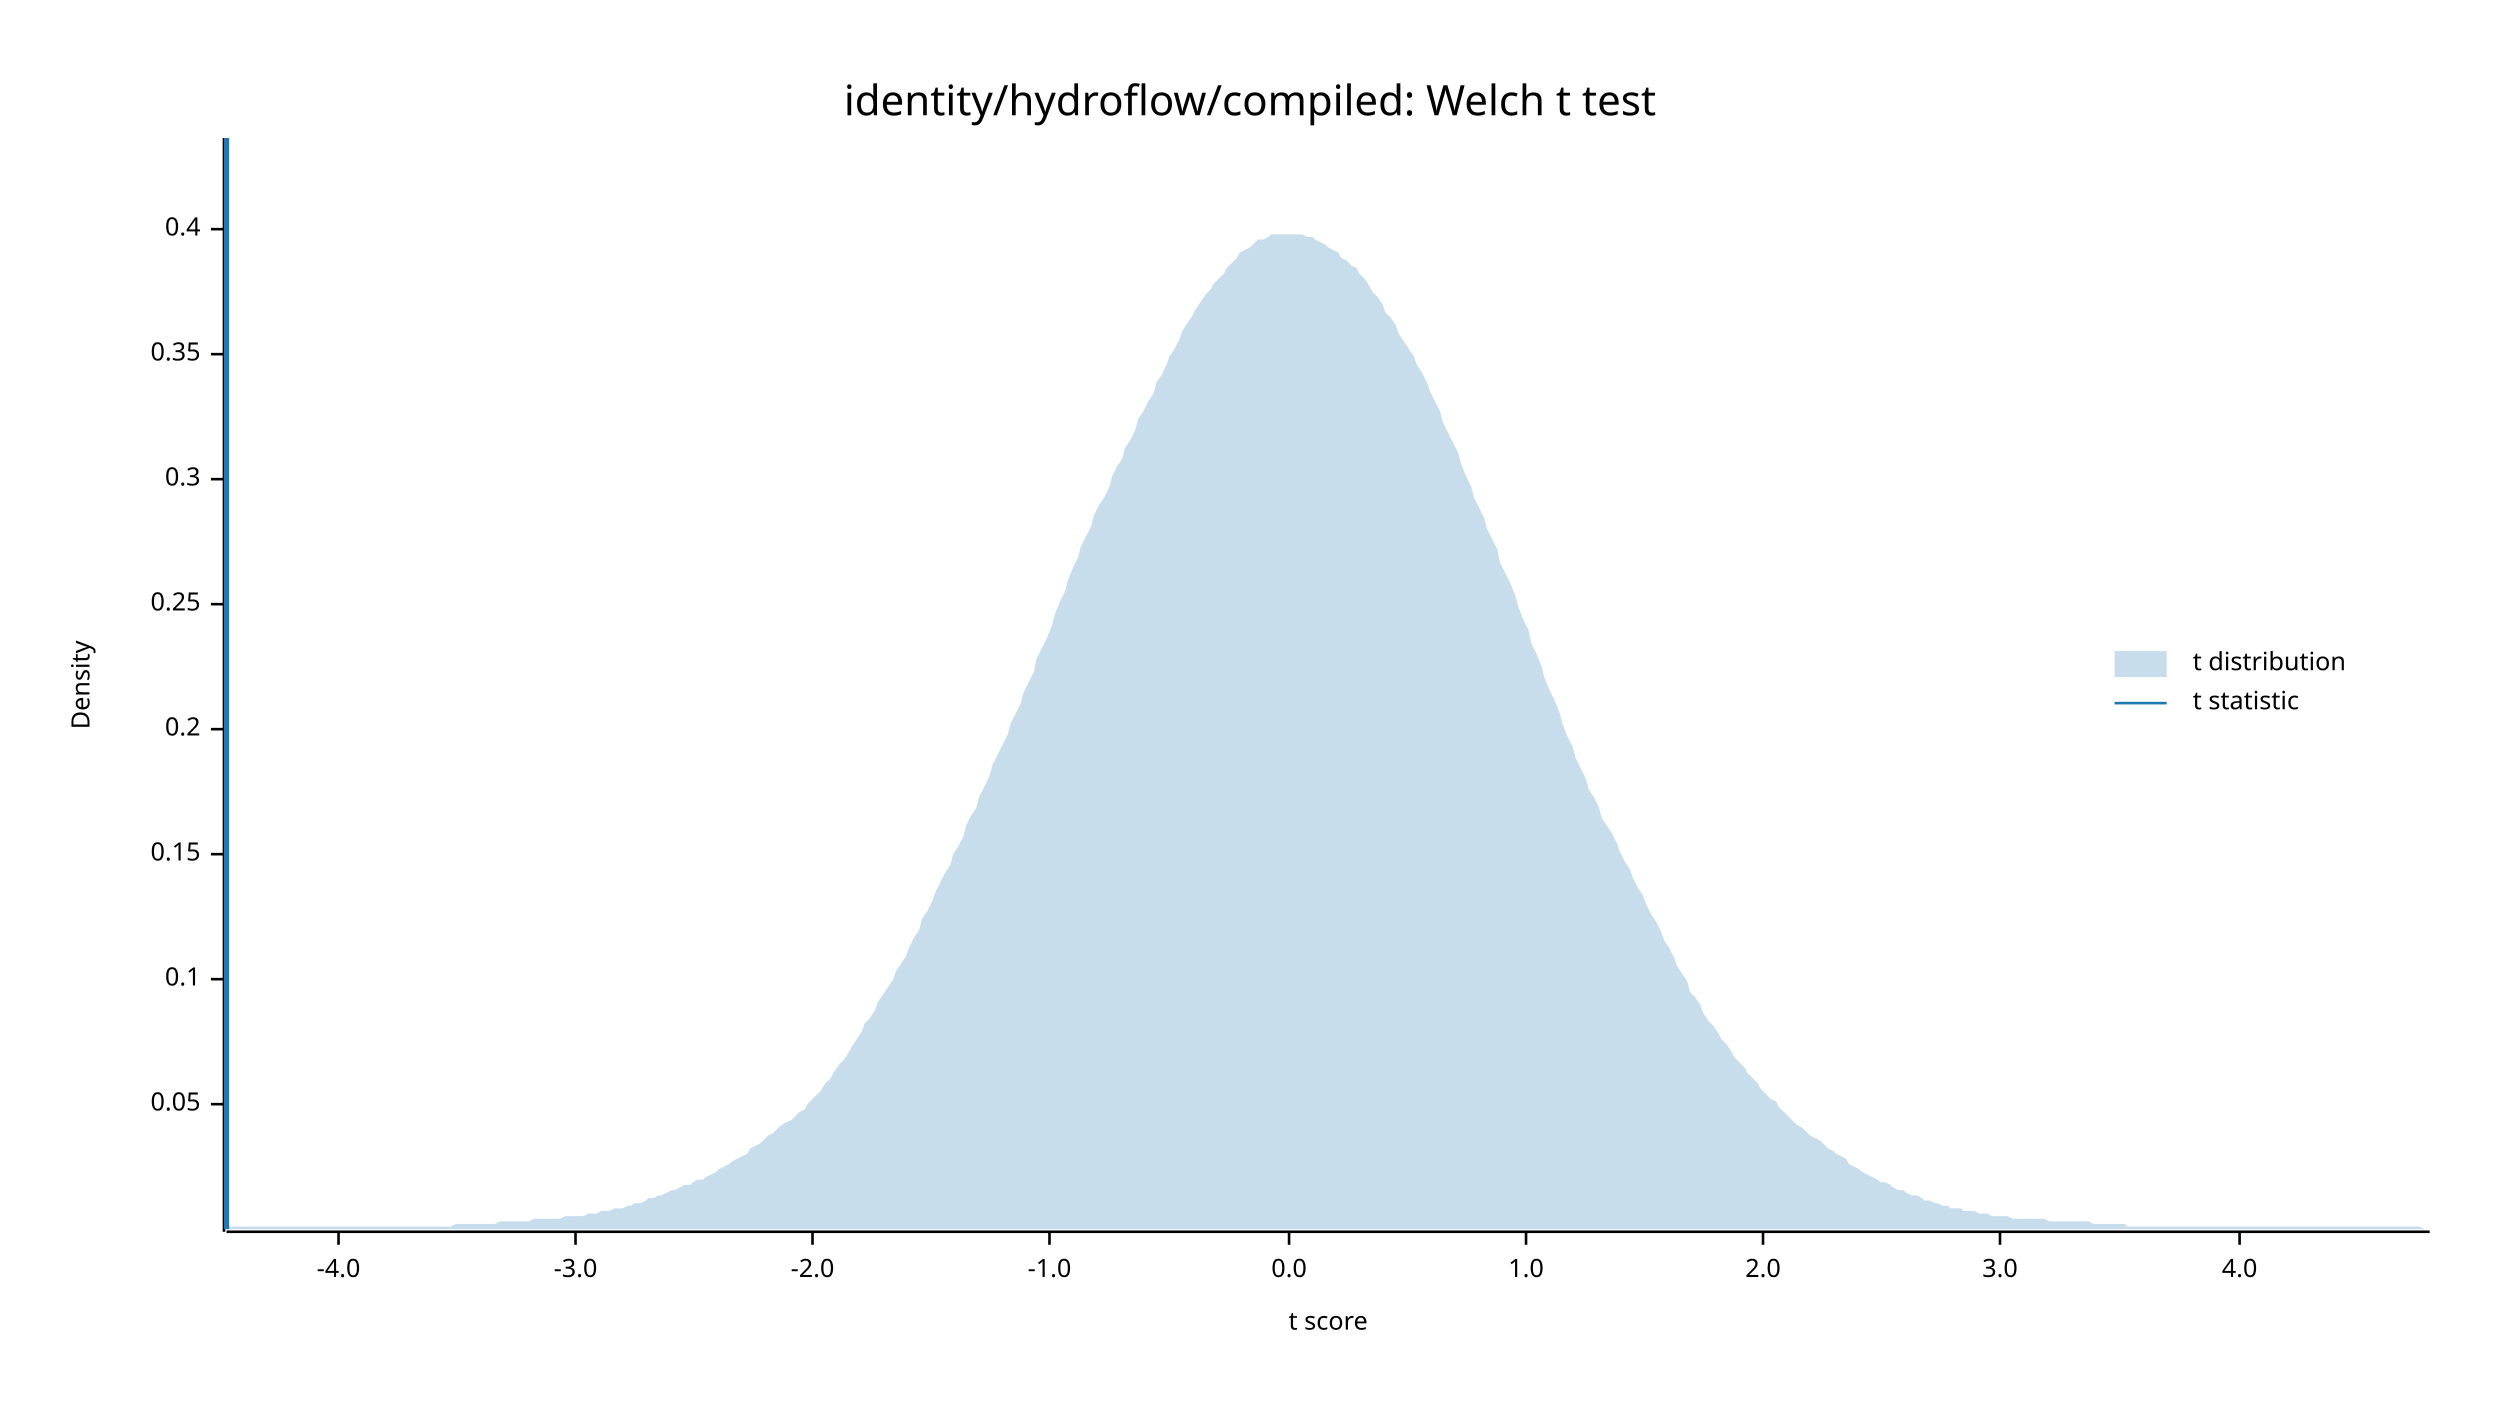
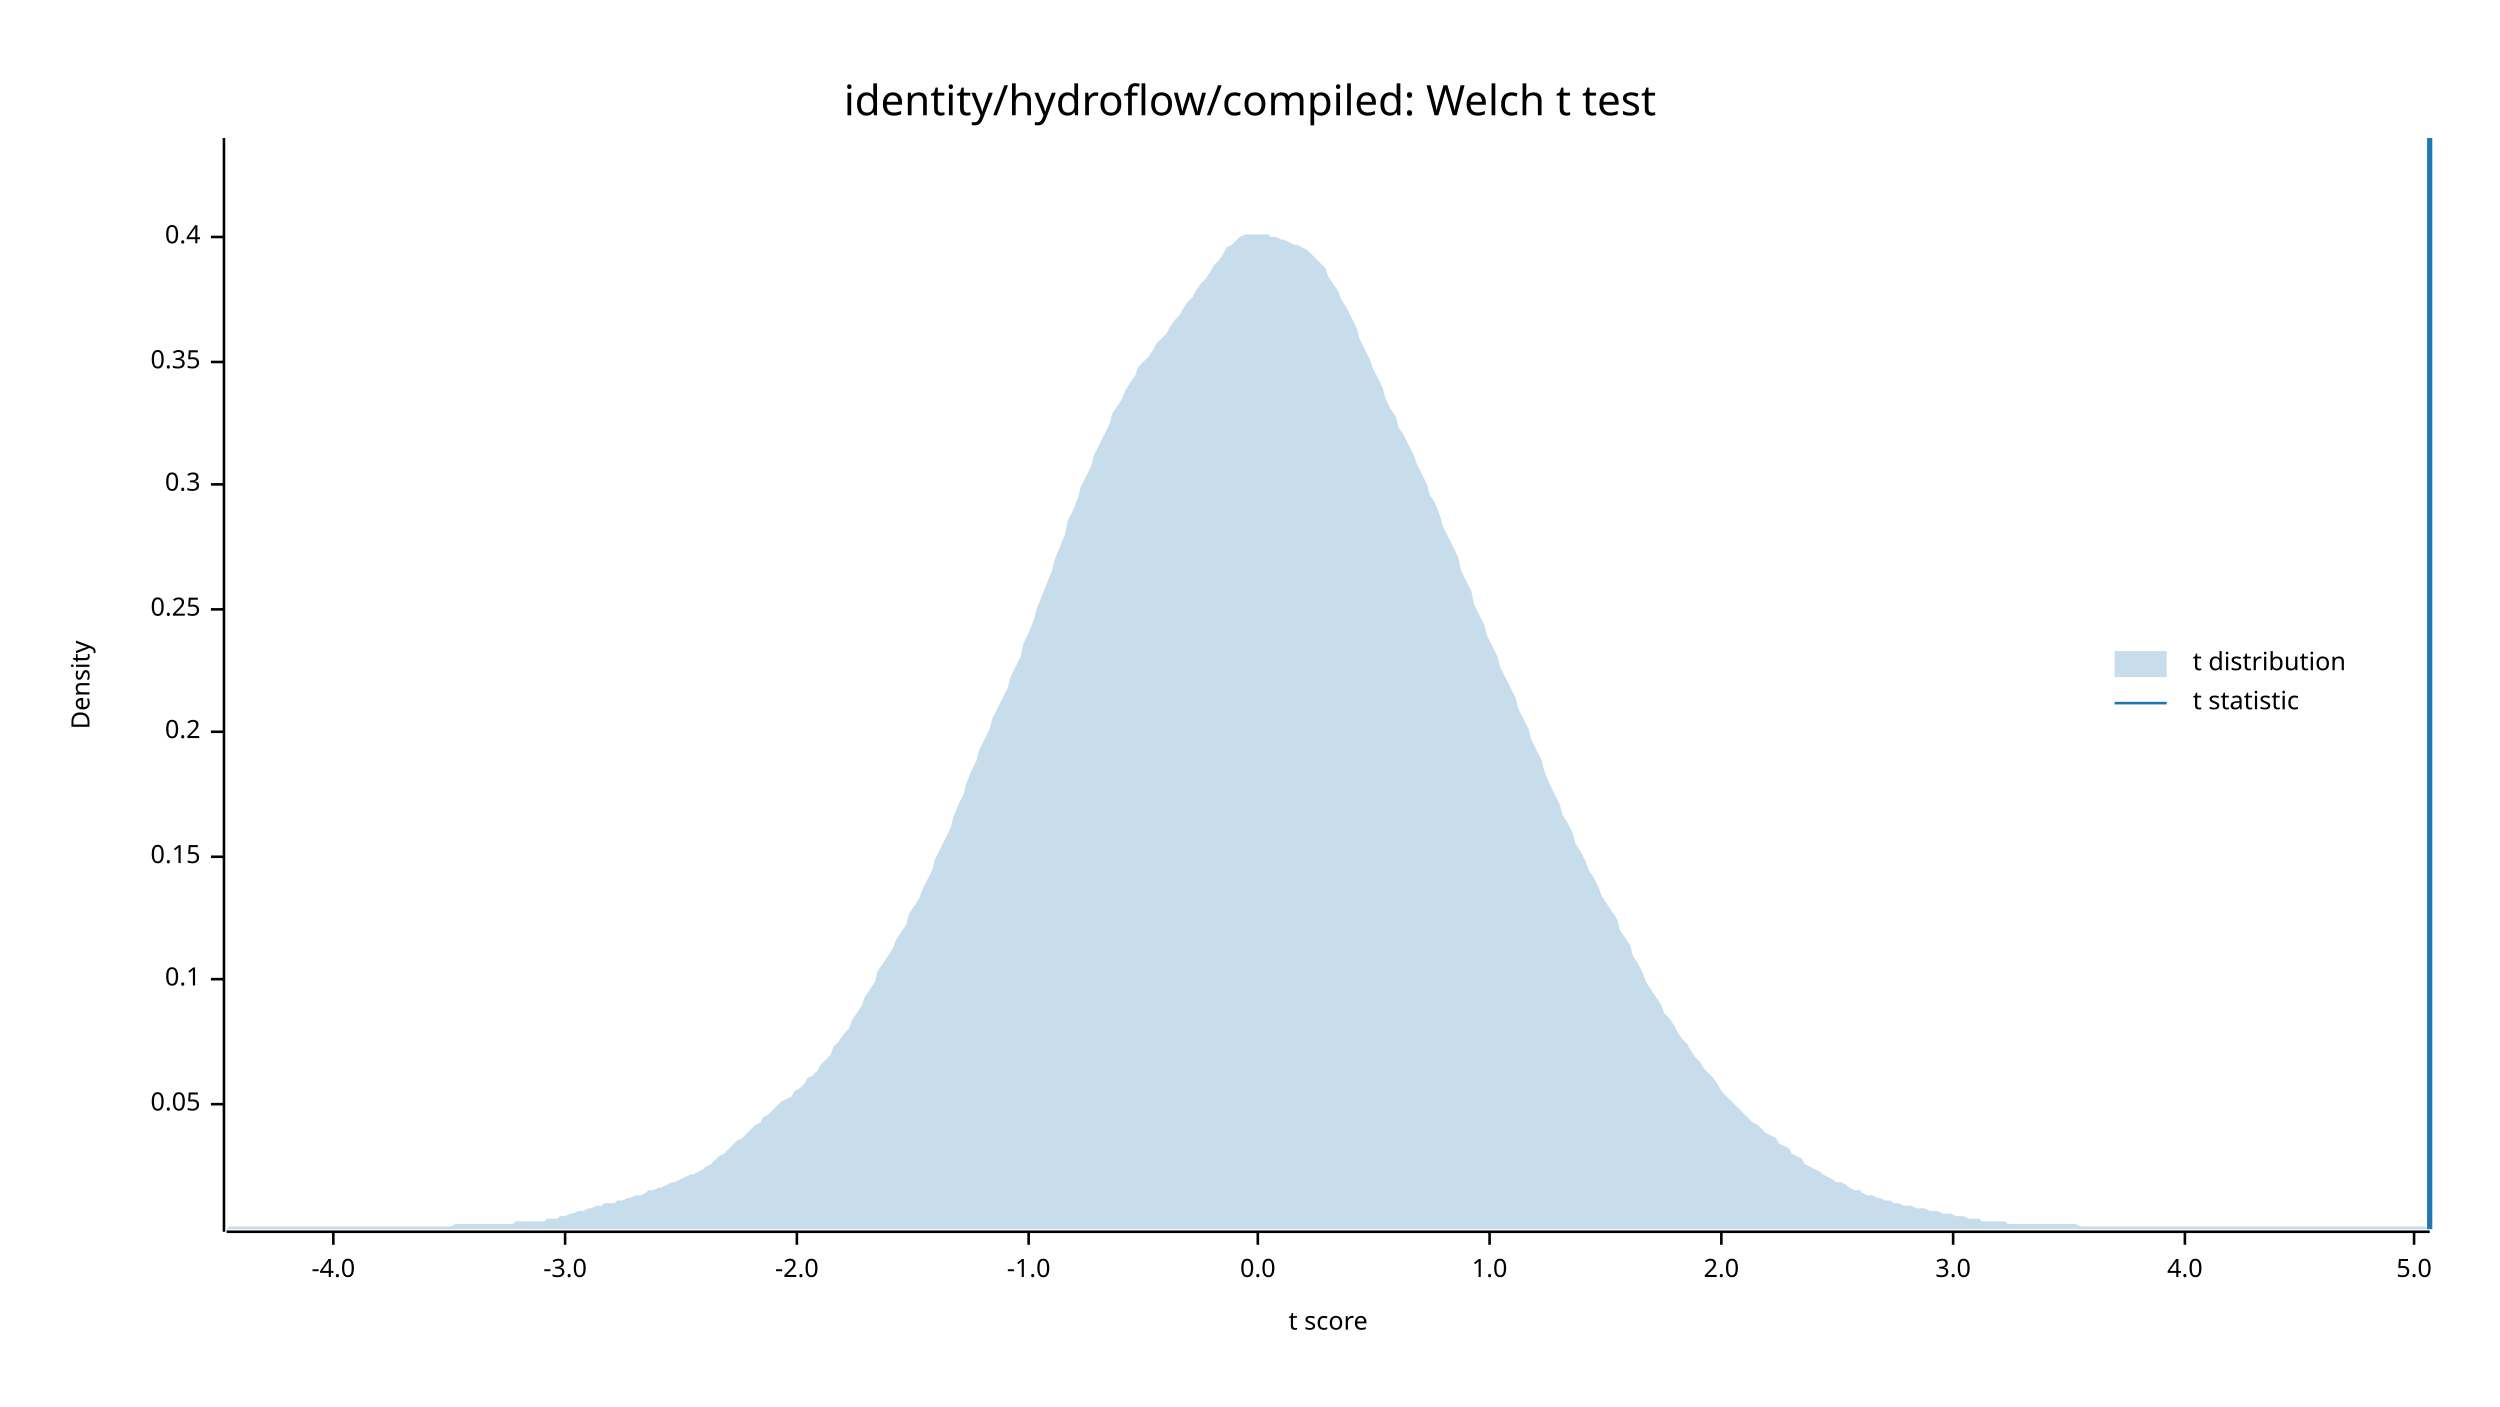
<svg xmlns="http://www.w3.org/2000/svg" width="960" height="540" viewBox="0 0 960 540">
  <text x="480" y="32" dy="0.76em" text-anchor="middle" font-family="sans-serif" font-size="16.129" opacity="1" fill="#000000">
identity/hydroflow/compiled: Welch t test
</text>
  <text x="27" y="263" dy="0.76em" text-anchor="middle" font-family="sans-serif" font-size="9.677" opacity="1" fill="#000000" transform="rotate(270, 27, 263)">
Density
</text>
  <text x="510" y="513" dy="-0.5ex" text-anchor="middle" font-family="sans-serif" font-size="9.677" opacity="1" fill="#000000">
t score
</text>
  <polyline fill="none" opacity="1" stroke="#000000" stroke-width="1" points="86,53 86,473 " />
  <text x="77" y="424" dy="0.5ex" text-anchor="end" font-family="sans-serif" font-size="9.677" opacity="1" fill="#000000">
0.05
</text>
  <polyline fill="none" opacity="1" stroke="#000000" stroke-width="1" points="81,424 86,424 " />
  <text x="77" y="376" dy="0.5ex" text-anchor="end" font-family="sans-serif" font-size="9.677" opacity="1" fill="#000000">
0.1
</text>
  <polyline fill="none" opacity="1" stroke="#000000" stroke-width="1" points="81,376 86,376 " />
-   <text x="77" y="328" dy="0.5ex" text-anchor="end" font-family="sans-serif" font-size="9.677" opacity="1" fill="#000000">
+   <text x="77" y="329" dy="0.5ex" text-anchor="end" font-family="sans-serif" font-size="9.677" opacity="1" fill="#000000">
0.15
</text>
-   <polyline fill="none" opacity="1" stroke="#000000" stroke-width="1" points="81,328 86,328 " />
-   <text x="77" y="280" dy="0.5ex" text-anchor="end" font-family="sans-serif" font-size="9.677" opacity="1" fill="#000000">
+   <polyline fill="none" opacity="1" stroke="#000000" stroke-width="1" points="81,329 86,329 " />
+   <text x="77" y="281" dy="0.5ex" text-anchor="end" font-family="sans-serif" font-size="9.677" opacity="1" fill="#000000">
0.2
</text>
-   <polyline fill="none" opacity="1" stroke="#000000" stroke-width="1" points="81,280 86,280 " />
-   <text x="77" y="232" dy="0.5ex" text-anchor="end" font-family="sans-serif" font-size="9.677" opacity="1" fill="#000000">
+   <polyline fill="none" opacity="1" stroke="#000000" stroke-width="1" points="81,281 86,281 " />
+   <text x="77" y="234" dy="0.5ex" text-anchor="end" font-family="sans-serif" font-size="9.677" opacity="1" fill="#000000">
0.25
</text>
-   <polyline fill="none" opacity="1" stroke="#000000" stroke-width="1" points="81,232 86,232 " />
-   <text x="77" y="184" dy="0.5ex" text-anchor="end" font-family="sans-serif" font-size="9.677" opacity="1" fill="#000000">
+   <polyline fill="none" opacity="1" stroke="#000000" stroke-width="1" points="81,234 86,234 " />
+   <text x="77" y="186" dy="0.5ex" text-anchor="end" font-family="sans-serif" font-size="9.677" opacity="1" fill="#000000">
0.3
</text>
-   <polyline fill="none" opacity="1" stroke="#000000" stroke-width="1" points="81,184 86,184 " />
-   <text x="77" y="136" dy="0.5ex" text-anchor="end" font-family="sans-serif" font-size="9.677" opacity="1" fill="#000000">
+   <polyline fill="none" opacity="1" stroke="#000000" stroke-width="1" points="81,186 86,186 " />
+   <text x="77" y="139" dy="0.5ex" text-anchor="end" font-family="sans-serif" font-size="9.677" opacity="1" fill="#000000">
0.35
</text>
-   <polyline fill="none" opacity="1" stroke="#000000" stroke-width="1" points="81,136 86,136 " />
-   <text x="77" y="88" dy="0.5ex" text-anchor="end" font-family="sans-serif" font-size="9.677" opacity="1" fill="#000000">
+   <polyline fill="none" opacity="1" stroke="#000000" stroke-width="1" points="81,139 86,139 " />
+   <text x="77" y="91" dy="0.5ex" text-anchor="end" font-family="sans-serif" font-size="9.677" opacity="1" fill="#000000">
0.4
</text>
-   <polyline fill="none" opacity="1" stroke="#000000" stroke-width="1" points="81,88 86,88 " />
+   <polyline fill="none" opacity="1" stroke="#000000" stroke-width="1" points="81,91 86,91 " />
  <polyline fill="none" opacity="1" stroke="#000000" stroke-width="1" points="87,473 933,473 " />
-   <text x="130" y="483" dy="0.76em" text-anchor="middle" font-family="sans-serif" font-size="9.677" opacity="1" fill="#000000">
+   <text x="128" y="483" dy="0.76em" text-anchor="middle" font-family="sans-serif" font-size="9.677" opacity="1" fill="#000000">
-4.0
</text>
-   <polyline fill="none" opacity="1" stroke="#000000" stroke-width="1" points="130,473 130,478 " />
-   <text x="221" y="483" dy="0.76em" text-anchor="middle" font-family="sans-serif" font-size="9.677" opacity="1" fill="#000000">
+   <polyline fill="none" opacity="1" stroke="#000000" stroke-width="1" points="128,473 128,478 " />
+   <text x="217" y="483" dy="0.76em" text-anchor="middle" font-family="sans-serif" font-size="9.677" opacity="1" fill="#000000">
-3.0
</text>
-   <polyline fill="none" opacity="1" stroke="#000000" stroke-width="1" points="221,473 221,478 " />
-   <text x="312" y="483" dy="0.76em" text-anchor="middle" font-family="sans-serif" font-size="9.677" opacity="1" fill="#000000">
+   <polyline fill="none" opacity="1" stroke="#000000" stroke-width="1" points="217,473 217,478 " />
+   <text x="306" y="483" dy="0.76em" text-anchor="middle" font-family="sans-serif" font-size="9.677" opacity="1" fill="#000000">
-2.0
</text>
-   <polyline fill="none" opacity="1" stroke="#000000" stroke-width="1" points="312,473 312,478 " />
-   <text x="403" y="483" dy="0.76em" text-anchor="middle" font-family="sans-serif" font-size="9.677" opacity="1" fill="#000000">
+   <polyline fill="none" opacity="1" stroke="#000000" stroke-width="1" points="306,473 306,478 " />
+   <text x="395" y="483" dy="0.76em" text-anchor="middle" font-family="sans-serif" font-size="9.677" opacity="1" fill="#000000">
-1.0
</text>
-   <polyline fill="none" opacity="1" stroke="#000000" stroke-width="1" points="403,473 403,478 " />
-   <text x="495" y="483" dy="0.76em" text-anchor="middle" font-family="sans-serif" font-size="9.677" opacity="1" fill="#000000">
+   <polyline fill="none" opacity="1" stroke="#000000" stroke-width="1" points="395,473 395,478 " />
+   <text x="483" y="483" dy="0.76em" text-anchor="middle" font-family="sans-serif" font-size="9.677" opacity="1" fill="#000000">
0.0
</text>
-   <polyline fill="none" opacity="1" stroke="#000000" stroke-width="1" points="495,473 495,478 " />
-   <text x="586" y="483" dy="0.76em" text-anchor="middle" font-family="sans-serif" font-size="9.677" opacity="1" fill="#000000">
+   <polyline fill="none" opacity="1" stroke="#000000" stroke-width="1" points="483,473 483,478 " />
+   <text x="572" y="483" dy="0.76em" text-anchor="middle" font-family="sans-serif" font-size="9.677" opacity="1" fill="#000000">
1.0
</text>
-   <polyline fill="none" opacity="1" stroke="#000000" stroke-width="1" points="586,473 586,478 " />
-   <text x="677" y="483" dy="0.76em" text-anchor="middle" font-family="sans-serif" font-size="9.677" opacity="1" fill="#000000">
+   <polyline fill="none" opacity="1" stroke="#000000" stroke-width="1" points="572,473 572,478 " />
+   <text x="661" y="483" dy="0.76em" text-anchor="middle" font-family="sans-serif" font-size="9.677" opacity="1" fill="#000000">
2.0
</text>
-   <polyline fill="none" opacity="1" stroke="#000000" stroke-width="1" points="677,473 677,478 " />
-   <text x="768" y="483" dy="0.76em" text-anchor="middle" font-family="sans-serif" font-size="9.677" opacity="1" fill="#000000">
+   <polyline fill="none" opacity="1" stroke="#000000" stroke-width="1" points="661,473 661,478 " />
+   <text x="750" y="483" dy="0.76em" text-anchor="middle" font-family="sans-serif" font-size="9.677" opacity="1" fill="#000000">
3.0
</text>
-   <polyline fill="none" opacity="1" stroke="#000000" stroke-width="1" points="768,473 768,478 " />
-   <text x="860" y="483" dy="0.76em" text-anchor="middle" font-family="sans-serif" font-size="9.677" opacity="1" fill="#000000">
+   <polyline fill="none" opacity="1" stroke="#000000" stroke-width="1" points="750,473 750,478 " />
+   <text x="839" y="483" dy="0.76em" text-anchor="middle" font-family="sans-serif" font-size="9.677" opacity="1" fill="#000000">
4.0
</text>
-   <polyline fill="none" opacity="1" stroke="#000000" stroke-width="1" points="860,473 860,478 " />
-   <polygon opacity="0.25" fill="#1F78B4" points="87,472 88,471 90,471 92,471 93,471 95,471 97,471 98,471 100,471 102,471 103,471 105,471 107,471 109,471 110,471 112,471 114,471 115,471 117,471 119,471 120,471 122,471 124,471 125,471 127,471 129,471 131,471 132,471 134,471 136,471 137,471 139,471 141,471 142,471 144,471 146,471 148,471 149,471 151,471 153,471 154,471 156,471 158,471 159,471 161,471 163,471 164,471 166,471 168,471 170,471 171,471 173,471 175,470 176,470 178,470 180,470 181,470 183,470 185,470 187,470 188,470 190,470 192,469 193,469 195,469 197,469 198,469 200,469 202,469 203,469 205,468 207,468 209,468 210,468 212,468 214,468 215,468 217,467 219,467 220,467 222,467 224,467 226,466 227,466 229,466 231,465 232,465 234,465 236,464 237,464 239,464 241,463 242,463 244,462 246,462 248,461 249,460 251,460 253,459 254,459 256,458 258,457 259,457 261,456 263,455 265,455 266,454 268,453 270,453 271,452 273,451 275,450 276,449 278,448 280,447 281,446 283,445 285,444 287,443 288,441 290,440 292,439 293,438 295,436 297,435 298,434 300,432 302,431 304,430 305,429 307,427 309,426 310,424 312,422 314,420 315,419 317,416 319,414 320,412 322,409 324,407 326,404 327,402 329,399 331,396 332,393 334,391 336,388 337,385 339,382 341,379 343,376 344,373 346,370 348,367 349,364 351,360 353,357 354,353 356,350 358,346 359,343 361,339 363,335 365,332 366,328 368,325 370,321 371,317 373,313 375,310 376,306 378,302 380,298 381,294 383,290 385,286 387,282 388,278 390,274 392,270 393,266 395,262 397,258 398,253 400,249 402,245 404,240 405,236 407,231 409,227 410,223 412,218 414,214 415,210 417,206 419,202 420,198 422,194 424,191 426,187 427,183 429,179 431,176 432,172 434,169 436,165 437,161 439,158 441,154 443,151 444,147 446,144 448,140 449,137 451,134 453,130 454,127 456,124 458,121 459,119 461,116 463,113 465,111 466,109 468,107 470,105 471,103 473,101 475,99 476,97 478,96 480,95 482,93 483,92 485,92 487,91 488,90 490,90 492,90 493,90 495,90 497,90 498,90 500,90 502,91 504,91 505,92 507,93 509,94 510,95 512,96 514,97 515,99 517,100 519,102 521,103 522,105 524,107 526,110 527,112 529,114 531,117 532,120 534,122 536,125 537,128 539,131 541,134 543,137 544,140 546,143 548,147 549,150 551,154 553,158 554,162 556,166 558,170 560,174 561,178 563,183 565,187 566,191 568,195 570,199 571,203 573,207 575,211 576,216 578,220 580,224 582,229 583,233 585,238 587,242 588,247 590,251 592,256 593,260 595,265 597,269 599,274 600,278 602,283 604,287 605,291 607,295 609,299 610,303 612,306 614,310 615,314 617,317 619,320 621,324 622,327 624,331 626,334 627,337 629,341 631,344 632,347 634,351 636,354 638,358 639,361 641,364 643,368 644,371 646,374 648,377 649,381 651,383 653,386 654,389 656,392 658,394 660,397 661,399 663,401 665,404 666,406 668,408 670,410 671,412 673,414 675,416 676,418 678,420 680,422 682,423 683,425 685,427 687,429 688,430 690,432 692,433 693,434 695,436 697,437 699,438 700,439 702,441 704,442 705,443 707,444 709,445 710,447 712,448 714,449 715,450 717,451 719,452 721,453 722,454 724,454 726,455 727,456 729,457 731,457 732,458 734,459 736,459 738,460 739,461 741,461 743,462 744,462 746,463 748,463 749,464 751,464 753,464 754,465 756,465 758,465 760,466 761,466 763,466 765,467 766,467 768,467 770,467 771,467 773,468 775,468 777,468 778,468 780,468 782,468 783,468 785,468 787,469 788,469 790,469 792,469 793,469 795,469 797,469 799,469 800,469 802,469 804,470 805,470 807,470 809,470 810,470 812,470 814,470 816,470 817,471 819,471 821,471 822,471 824,471 826,471 827,471 829,471 831,471 832,471 834,471 836,471 838,471 839,471 841,471 843,471 844,471 846,471 848,471 849,471 851,471 853,471 855,471 856,471 858,471 860,471 861,471 863,471 865,471 866,471 868,471 870,471 871,471 873,471 875,471 877,471 878,471 880,471 882,471 883,471 885,471 887,471 888,471 890,471 892,471 894,471 895,471 897,471 899,471 900,471 902,471 904,471 905,471 907,471 909,471 910,471 912,471 914,471 916,471 917,471 919,471 921,471 922,471 924,471 926,471 927,471 929,471 931,472 933,472 933,472 87,472 " />
-   <polyline fill="none" opacity="1" stroke="#1F78B4" stroke-width="2" points="87,472 87,53 " />
+   <polyline fill="none" opacity="1" stroke="#000000" stroke-width="1" points="839,473 839,478 " />
+   <text x="927" y="483" dy="0.76em" text-anchor="middle" font-family="sans-serif" font-size="9.677" opacity="1" fill="#000000">
+ 5.0
+ </text>
+   <polyline fill="none" opacity="1" stroke="#000000" stroke-width="1" points="927,473 927,478 " />
+   <polygon opacity="0.25" fill="#1F78B4" points="87,472 88,471 90,471 92,471 93,471 95,471 97,471 98,471 100,471 102,471 103,471 105,471 107,471 109,471 110,471 112,471 114,471 115,471 117,471 119,471 120,471 122,471 124,471 125,471 127,471 129,471 131,471 132,471 134,471 136,471 137,471 139,471 141,471 142,471 144,471 146,471 148,471 149,471 151,471 153,471 154,471 156,471 158,471 159,471 161,471 163,471 164,471 166,471 168,471 170,471 171,471 173,471 175,470 176,470 178,470 180,470 181,470 183,470 185,470 187,470 188,470 190,470 192,470 193,470 195,470 197,470 198,469 200,469 202,469 203,469 205,469 207,469 209,469 210,468 212,468 214,468 215,467 217,467 219,466 220,466 222,465 224,465 226,464 227,464 229,463 231,463 232,462 234,462 236,462 237,461 239,461 241,460 242,460 244,459 246,459 248,458 249,457 251,457 253,456 254,456 256,455 258,454 259,454 261,453 263,452 265,451 266,451 268,450 270,449 271,448 273,447 275,445 276,444 278,443 280,441 281,440 283,438 285,437 287,435 288,434 290,432 292,431 293,429 295,428 297,426 298,425 300,423 302,422 304,421 305,419 307,418 309,416 310,414 312,413 314,411 315,409 317,407 319,405 320,402 322,400 324,397 326,395 327,392 329,389 331,386 332,383 334,380 336,377 337,373 339,370 341,367 343,364 344,361 346,358 348,355 349,351 351,348 353,345 354,342 356,338 358,334 359,330 361,326 363,322 365,318 366,314 368,309 370,305 371,301 373,296 375,292 376,288 378,284 380,280 381,276 383,272 385,268 387,264 388,260 390,256 392,252 393,247 395,243 397,238 398,234 400,229 402,224 404,219 405,215 407,210 409,205 410,200 412,196 414,191 415,187 417,183 419,179 420,175 422,171 424,167 426,163 427,159 429,156 431,153 432,150 434,147 436,144 437,141 439,139 441,137 443,134 444,132 446,130 448,128 449,126 451,123 453,121 454,119 456,116 458,114 459,112 461,109 463,107 465,104 466,102 468,100 470,97 471,95 473,94 475,92 476,91 478,90 480,90 482,90 483,90 485,90 487,90 488,91 490,91 492,92 493,92 495,93 497,94 498,94 500,95 502,96 504,98 505,99 507,101 509,103 510,106 512,109 514,112 515,115 517,118 519,122 521,126 522,130 524,134 526,138 527,141 529,145 531,149 532,153 534,157 536,160 537,164 539,167 541,171 543,175 544,178 546,182 548,186 549,190 551,193 553,198 554,202 556,206 558,210 560,214 561,219 563,223 565,227 566,232 568,236 570,240 571,244 573,248 575,252 576,256 578,260 580,264 582,268 583,272 585,276 587,280 588,284 590,288 592,292 593,296 595,301 597,305 599,309 600,313 602,316 604,320 605,324 607,327 609,331 610,334 612,337 614,341 615,344 617,347 619,350 621,353 622,357 624,360 626,363 627,367 629,370 631,374 632,377 634,380 636,383 638,386 639,389 641,391 643,394 644,396 646,399 648,401 649,403 651,406 653,408 654,410 656,412 658,414 660,417 661,419 663,421 665,423 666,424 668,426 670,428 671,429 673,431 675,432 676,433 678,435 680,436 682,437 683,439 685,440 687,441 688,443 690,444 692,445 693,447 695,448 697,449 699,450 700,451 702,452 704,453 705,454 707,454 709,455 710,456 712,457 714,457 715,458 717,459 719,459 721,460 722,460 724,461 726,461 727,462 729,462 731,463 732,463 734,463 736,464 738,464 739,464 741,465 743,465 744,465 746,466 748,466 749,466 751,467 753,467 754,467 756,468 758,468 760,468 761,469 763,469 765,469 766,469 768,469 770,469 771,470 773,470 775,470 777,470 778,470 780,470 782,470 783,470 785,470 787,470 788,470 790,470 792,470 793,470 795,470 797,470 799,471 800,471 802,471 804,471 805,471 807,471 809,471 810,471 812,471 814,471 816,471 817,471 819,471 821,471 822,471 824,471 826,471 827,471 829,471 831,471 832,471 834,471 836,471 838,471 839,471 841,471 843,471 844,471 846,471 848,471 849,471 851,471 853,471 855,471 856,471 858,471 860,471 861,471 863,471 865,471 866,471 868,471 870,471 871,471 873,471 875,471 877,471 878,471 880,471 882,471 883,471 885,471 887,471 888,471 890,471 892,471 894,471 895,471 897,471 899,471 900,471 902,471 904,471 905,471 907,471 909,471 910,471 912,471 914,471 916,471 917,471 919,471 921,471 922,471 924,471 926,471 927,471 929,471 931,471 933,472 933,472 87,472 " />
+   <polyline fill="none" opacity="1" stroke="#1F78B4" stroke-width="2" points="933,472 933,53 " />
  <text x="842" y="250" dy="0.76em" text-anchor="start" font-family="sans-serif" font-size="9.677" opacity="1" fill="#000000">
t distribution
</text>
  <text x="842" y="265" dy="0.76em" text-anchor="start" font-family="sans-serif" font-size="9.677" opacity="1" fill="#000000">
t statistic
</text>
  <rect x="812" y="250" width="20" height="10" opacity="0.25" fill="#1F78B4" stroke="none" />
  <polyline fill="none" opacity="1" stroke="#1F78B4" stroke-width="1" points="812,270 832,270 " />
</svg>
